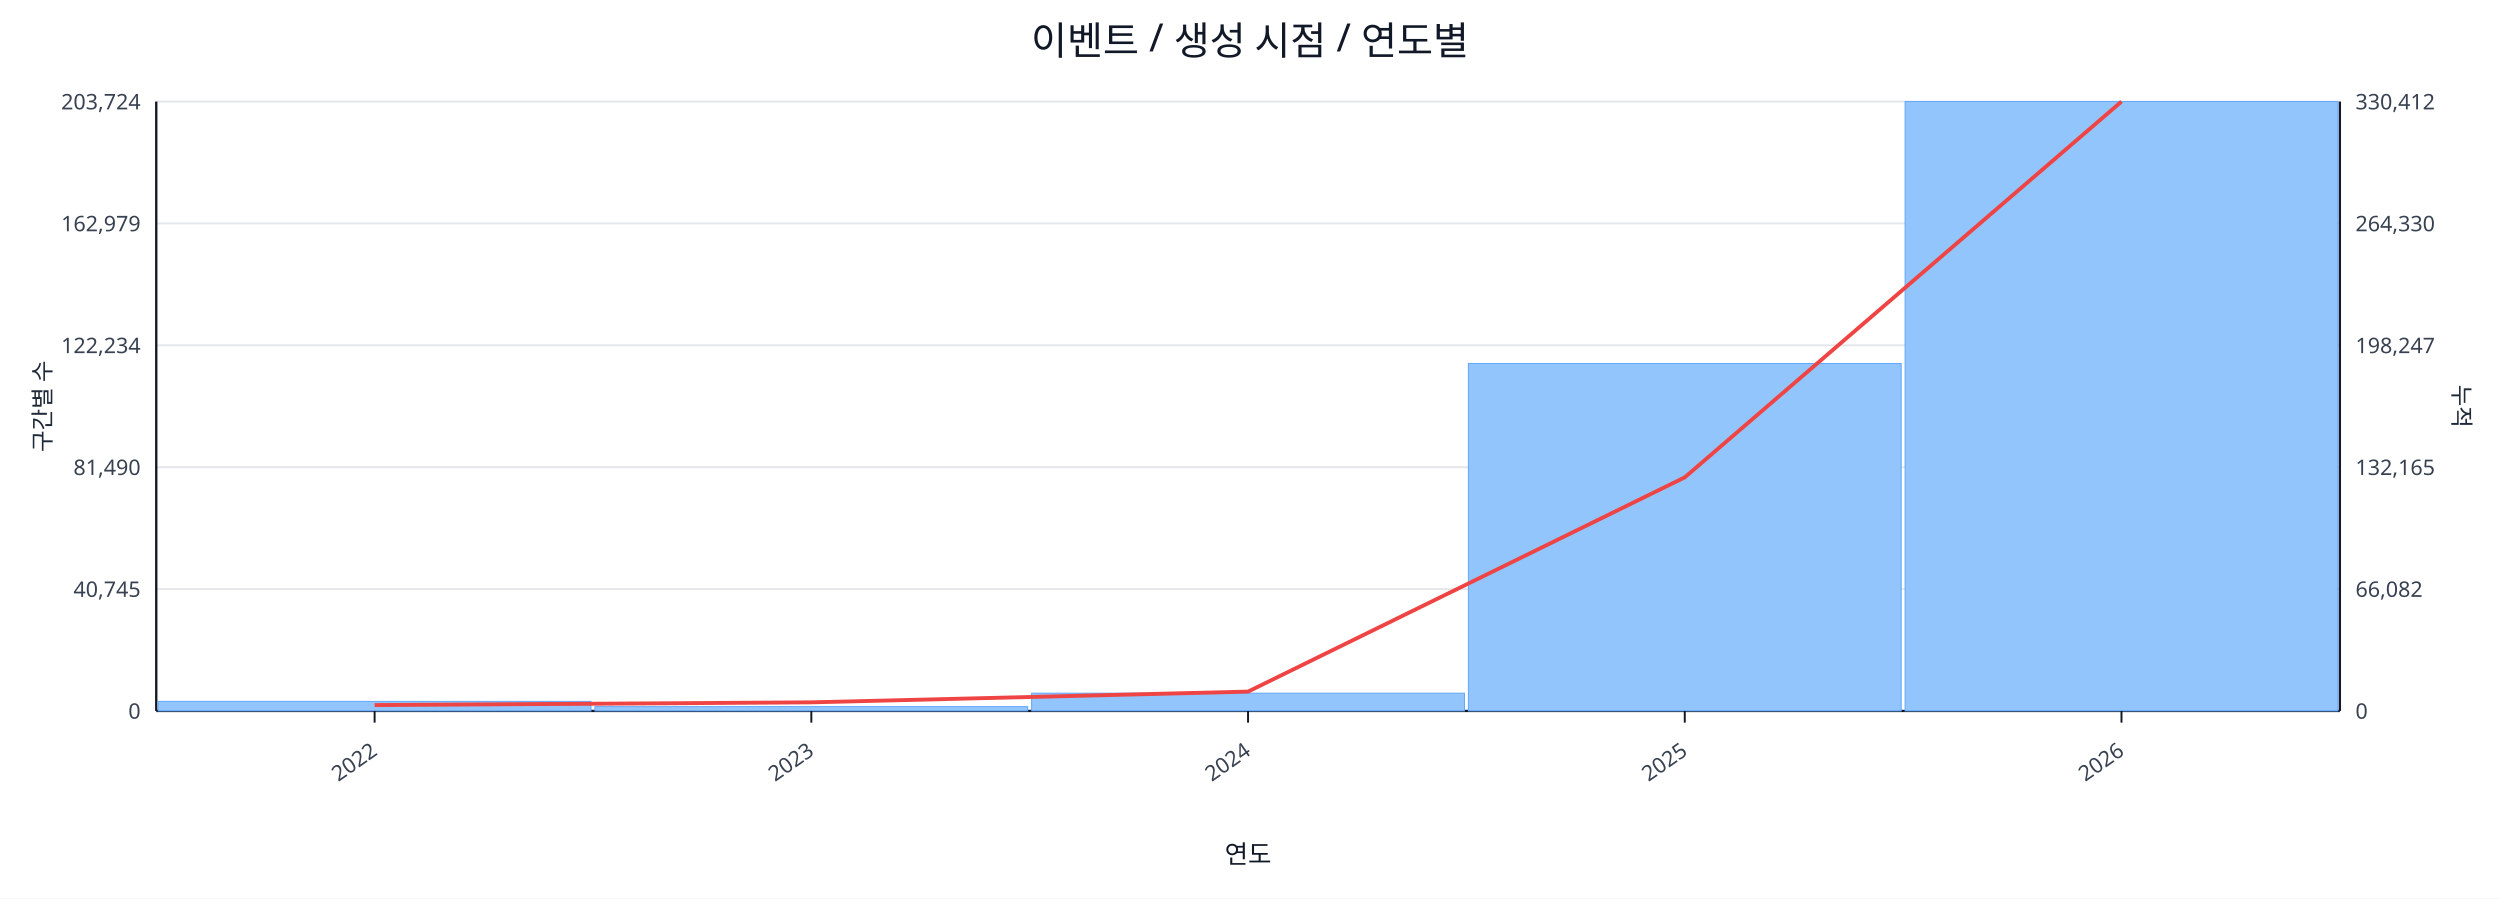
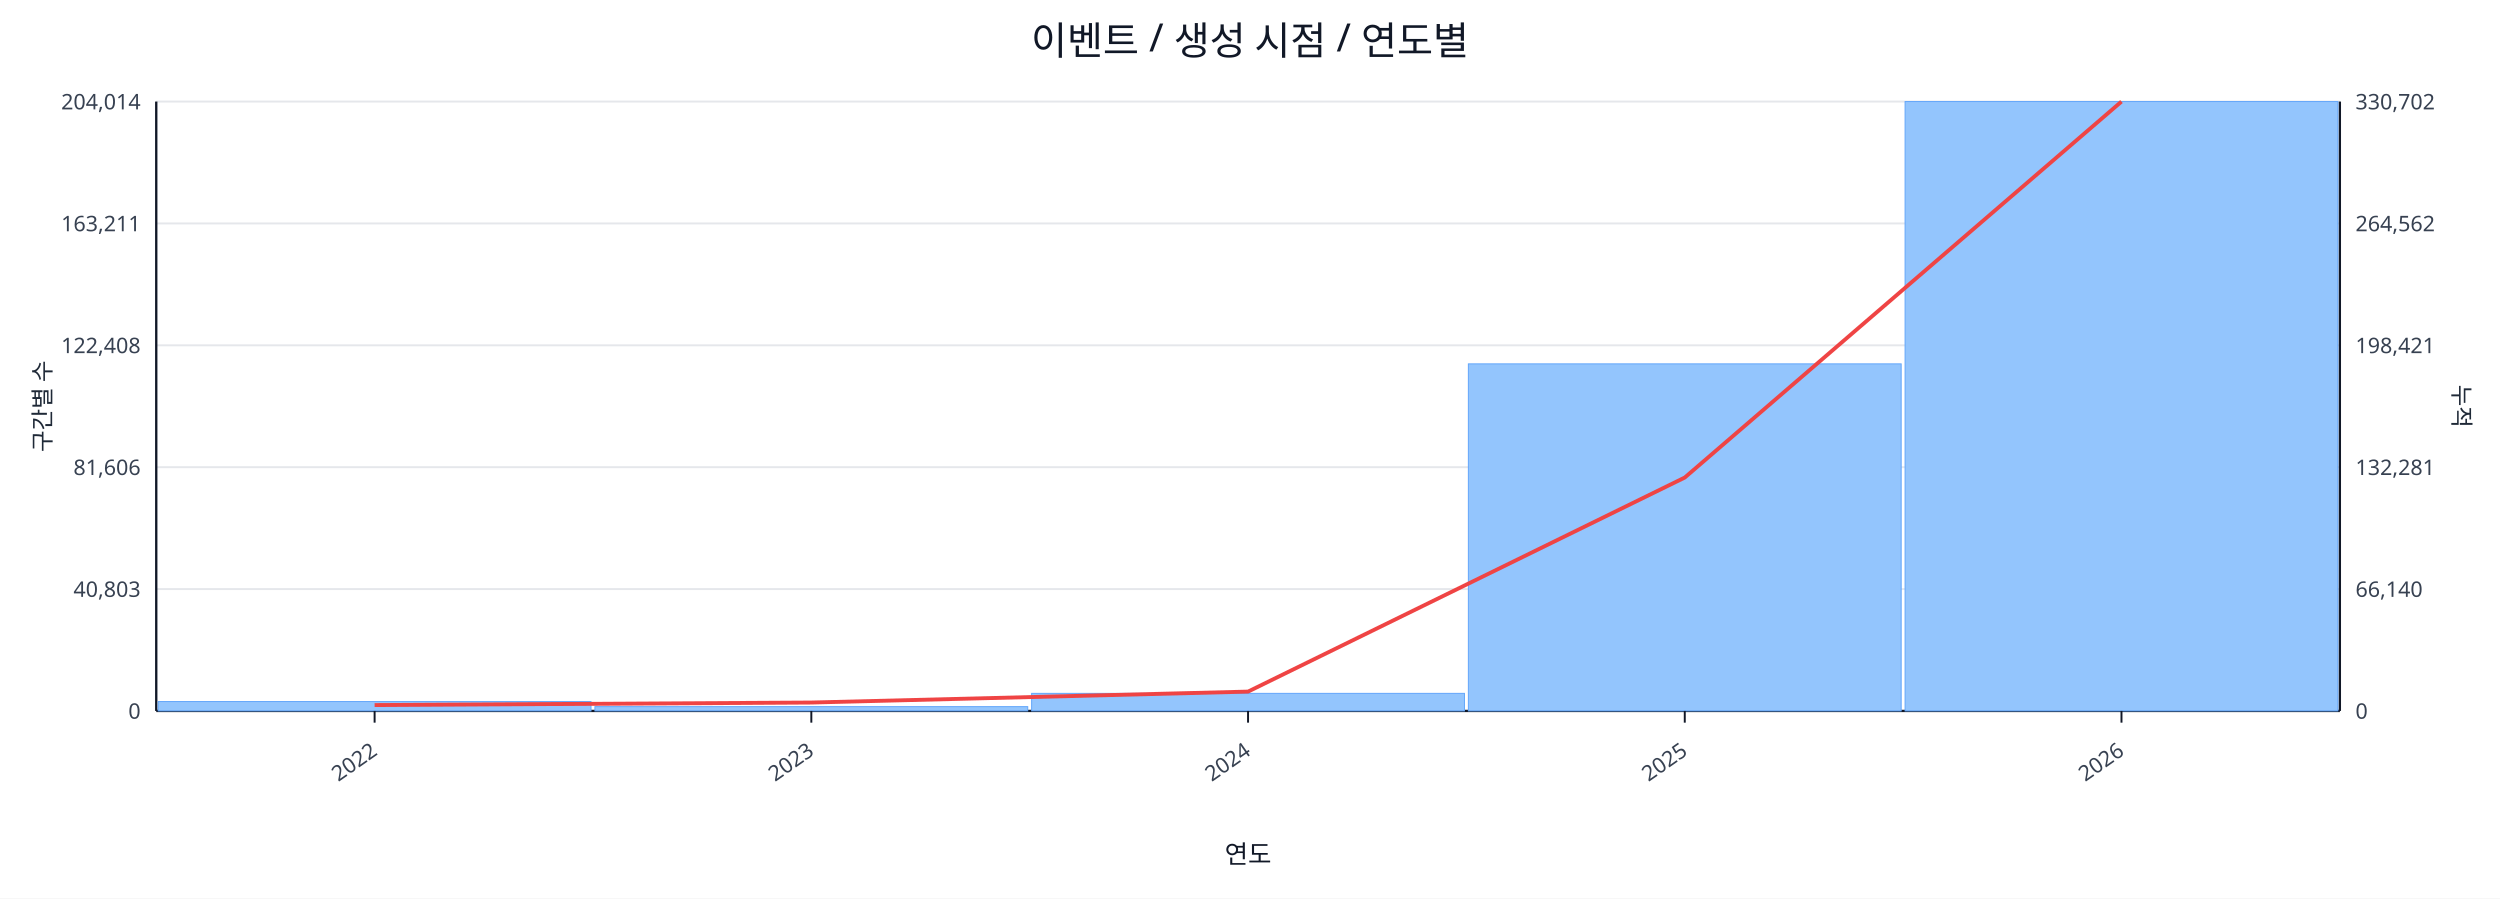
<svg xmlns="http://www.w3.org/2000/svg" width="1280" height="460" viewBox="0 0 1280 460">
  <rect x="0" y="0" width="100%" height="100%" fill="#ffffff" />
  <text x="640.0" y="28" font-size="20" text-anchor="middle" font-family="sans-serif" fill="#111827">이벤트 / 생성 시점 / 연도별</text>
  <line x1="80.0" y1="52.0" x2="1198.0" y2="52.0" stroke="#e5e7eb" stroke-width="1" />
-   <text x="72.0" y="56.0" font-size="11" text-anchor="end" font-family="sans-serif" fill="#374151">203,724</text>
-   <text x="1206.0" y="56.0" font-size="11" text-anchor="start" font-family="sans-serif" fill="#374151">330,412</text>
+   <text x="72.0" y="56.0" font-size="11" text-anchor="end" font-family="sans-serif" fill="#374151">204,014</text>
+   <text x="1206.0" y="56.0" font-size="11" text-anchor="start" font-family="sans-serif" fill="#374151">330,702</text>
  <line x1="80.0" y1="114.4" x2="1198.0" y2="114.4" stroke="#e5e7eb" stroke-width="1" />
-   <text x="72.0" y="118.4" font-size="11" text-anchor="end" font-family="sans-serif" fill="#374151">162,979</text>
-   <text x="1206.0" y="118.4" font-size="11" text-anchor="start" font-family="sans-serif" fill="#374151">264,330</text>
+   <text x="72.0" y="118.4" font-size="11" text-anchor="end" font-family="sans-serif" fill="#374151">163,211</text>
+   <text x="1206.0" y="118.4" font-size="11" text-anchor="start" font-family="sans-serif" fill="#374151">264,562</text>
  <line x1="80.0" y1="176.8" x2="1198.0" y2="176.8" stroke="#e5e7eb" stroke-width="1" />
-   <text x="72.0" y="180.8" font-size="11" text-anchor="end" font-family="sans-serif" fill="#374151">122,234</text>
-   <text x="1206.0" y="180.8" font-size="11" text-anchor="start" font-family="sans-serif" fill="#374151">198,247</text>
+   <text x="72.0" y="180.8" font-size="11" text-anchor="end" font-family="sans-serif" fill="#374151">122,408</text>
+   <text x="1206.0" y="180.8" font-size="11" text-anchor="start" font-family="sans-serif" fill="#374151">198,421</text>
  <line x1="80.0" y1="239.2" x2="1198.0" y2="239.2" stroke="#e5e7eb" stroke-width="1" />
-   <text x="72.0" y="243.2" font-size="11" text-anchor="end" font-family="sans-serif" fill="#374151">81,490</text>
-   <text x="1206.0" y="243.2" font-size="11" text-anchor="start" font-family="sans-serif" fill="#374151">132,165</text>
+   <text x="72.0" y="243.2" font-size="11" text-anchor="end" font-family="sans-serif" fill="#374151">81,606</text>
+   <text x="1206.0" y="243.2" font-size="11" text-anchor="start" font-family="sans-serif" fill="#374151">132,281</text>
  <line x1="80.0" y1="301.6" x2="1198.0" y2="301.6" stroke="#e5e7eb" stroke-width="1" />
-   <text x="72.0" y="305.6" font-size="11" text-anchor="end" font-family="sans-serif" fill="#374151">40,745</text>
-   <text x="1206.0" y="305.6" font-size="11" text-anchor="start" font-family="sans-serif" fill="#374151">66,082</text>
+   <text x="72.0" y="305.6" font-size="11" text-anchor="end" font-family="sans-serif" fill="#374151">40,803</text>
+   <text x="1206.0" y="305.6" font-size="11" text-anchor="start" font-family="sans-serif" fill="#374151">66,140</text>
  <line x1="80.0" y1="364.0" x2="1198.0" y2="364.0" stroke="#e5e7eb" stroke-width="1" />
  <text x="72.0" y="368.0" font-size="11" text-anchor="end" font-family="sans-serif" fill="#374151">0</text>
  <text x="1206.0" y="368.0" font-size="11" text-anchor="start" font-family="sans-serif" fill="#374151">0</text>
  <line x1="80.0" y1="364.0" x2="1198.0" y2="364.0" stroke="#111827" stroke-width="1.2" />
  <line x1="80.0" y1="52.0" x2="80.0" y2="364.0" stroke="#111827" stroke-width="1.2" />
  <line x1="1198.0" y1="52.0" x2="1198.0" y2="364.0" stroke="#111827" stroke-width="1.2" />
-   <rect x="81.0" y="359.1" width="221.6" height="4.9" fill="#93c5fd" stroke="#60a5fa" stroke-width="0.5" />
+   <rect x="81.0" y="359.2" width="221.6" height="4.8" fill="#93c5fd" stroke="#60a5fa" stroke-width="0.5" />
  <rect x="304.6" y="361.8" width="221.6" height="2.2" fill="#93c5fd" stroke="#60a5fa" stroke-width="0.5" />
-   <rect x="528.2" y="354.9" width="221.6" height="9.1" fill="#93c5fd" stroke="#60a5fa" stroke-width="0.5" />
-   <rect x="751.8" y="186.1" width="221.6" height="177.9" fill="#93c5fd" stroke="#60a5fa" stroke-width="0.5" />
+   <rect x="528.2" y="355.0" width="221.6" height="9.0" fill="#93c5fd" stroke="#60a5fa" stroke-width="0.5" />
+   <rect x="751.8" y="186.3" width="221.6" height="177.7" fill="#93c5fd" stroke="#60a5fa" stroke-width="0.5" />
  <rect x="975.4" y="52.0" width="221.6" height="312.0" fill="#93c5fd" stroke="#60a5fa" stroke-width="0.5" />
-   <polyline fill="none" stroke="#ef4444" stroke-width="2" points="191.8,361.0 415.4,359.6 639.0,354.1 862.6,244.4 1086.2,52.0" />
+   <polyline fill="none" stroke="#ef4444" stroke-width="2" points="191.8,361.0 415.4,359.7 639.0,354.1 862.6,244.5 1086.2,52.0" />
  <line x1="191.8" y1="364.0" x2="191.8" y2="370.0" stroke="#111827" stroke-width="1" />
  <text x="193.8" y="386.0" font-size="11" text-anchor="end" transform="rotate(-35 193.8 386.0)" font-family="sans-serif" fill="#374151">2022</text>
  <line x1="415.4" y1="364.0" x2="415.4" y2="370.0" stroke="#111827" stroke-width="1" />
  <text x="417.4" y="386.0" font-size="11" text-anchor="end" transform="rotate(-35 417.4 386.0)" font-family="sans-serif" fill="#374151">2023</text>
  <line x1="639.0" y1="364.0" x2="639.0" y2="370.0" stroke="#111827" stroke-width="1" />
  <text x="641.0" y="386.0" font-size="11" text-anchor="end" transform="rotate(-35 641.0 386.0)" font-family="sans-serif" fill="#374151">2024</text>
  <line x1="862.6" y1="364.0" x2="862.6" y2="370.0" stroke="#111827" stroke-width="1" />
  <text x="864.6" y="386.0" font-size="11" text-anchor="end" transform="rotate(-35 864.6 386.0)" font-family="sans-serif" fill="#374151">2025</text>
  <line x1="1086.2" y1="364.0" x2="1086.2" y2="370.0" stroke="#111827" stroke-width="1" />
  <text x="1088.2" y="386.0" font-size="11" text-anchor="end" transform="rotate(-35 1088.2 386.0)" font-family="sans-serif" fill="#374151">2026</text>
  <text x="26" y="208.0" font-size="12" transform="rotate(-90 26 208.0)" text-anchor="middle" font-family="sans-serif" fill="#1f2937">구간별 수</text>
  <text x="1256.0" y="208.0" font-size="12" transform="rotate(90 1256.0 208.0)" text-anchor="middle" font-family="sans-serif" fill="#1f2937">누적</text>
  <text x="639.0" y="442.0" font-size="13" text-anchor="middle" font-family="sans-serif" fill="#111827">연도</text>
</svg>
